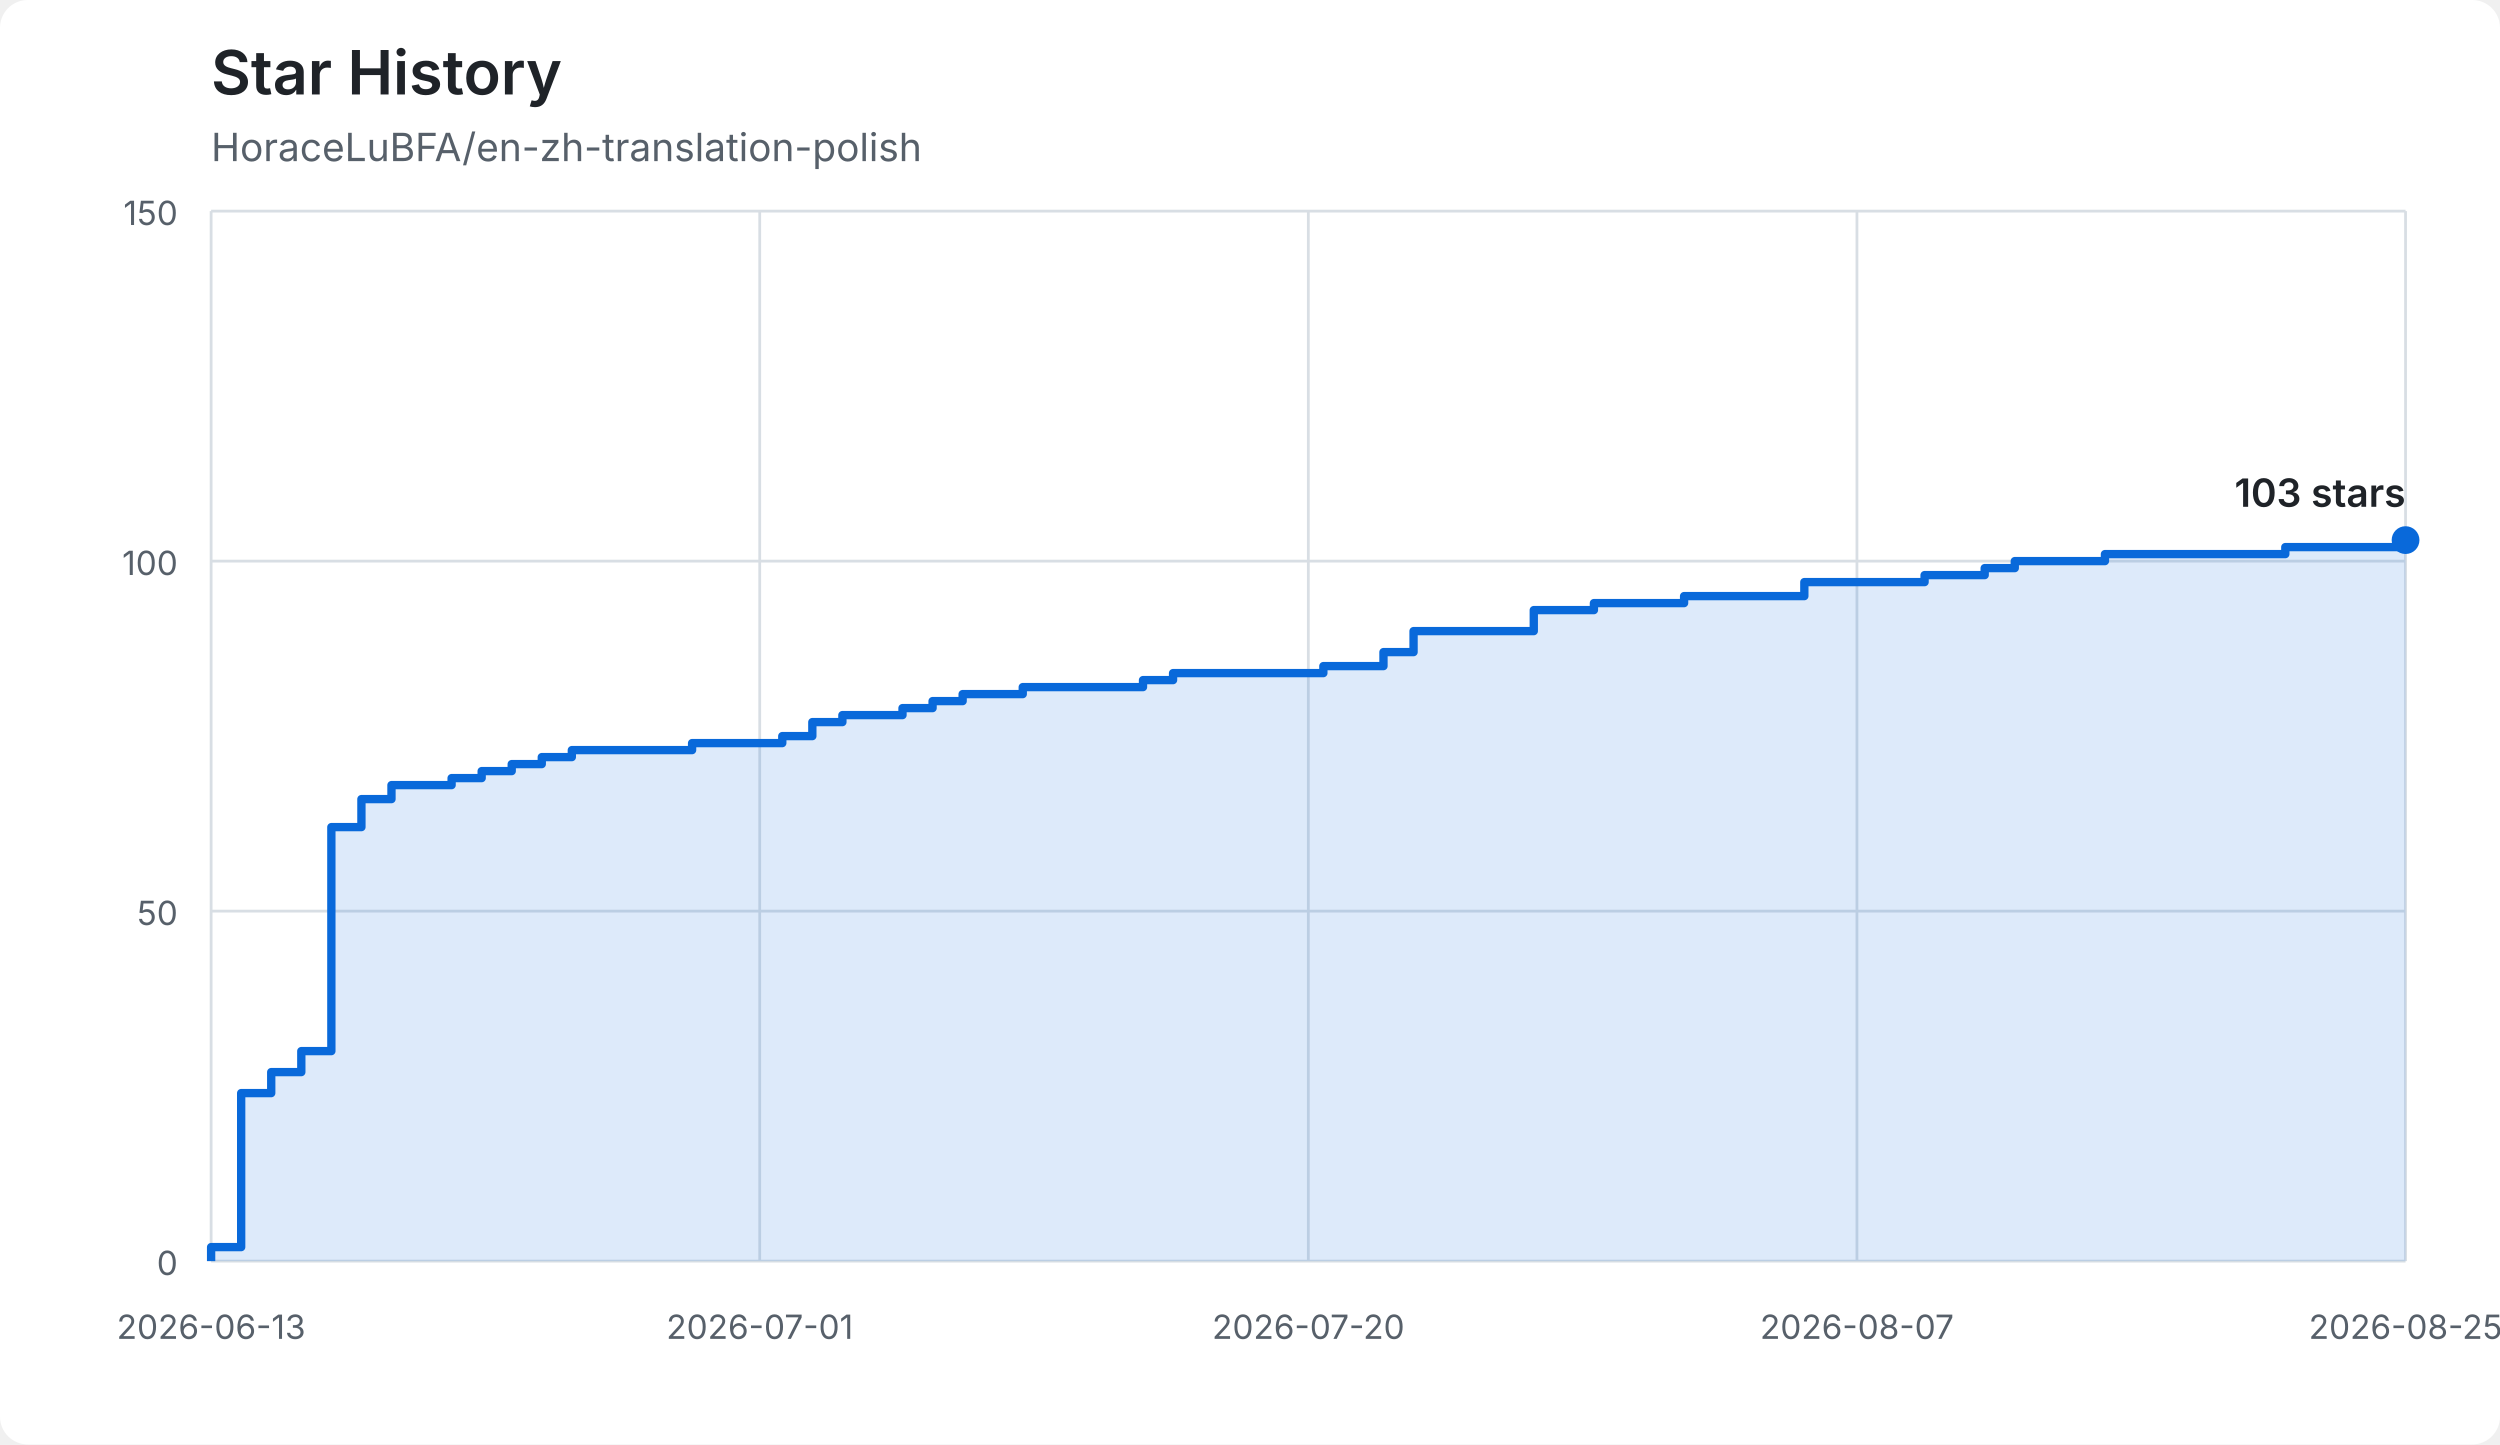
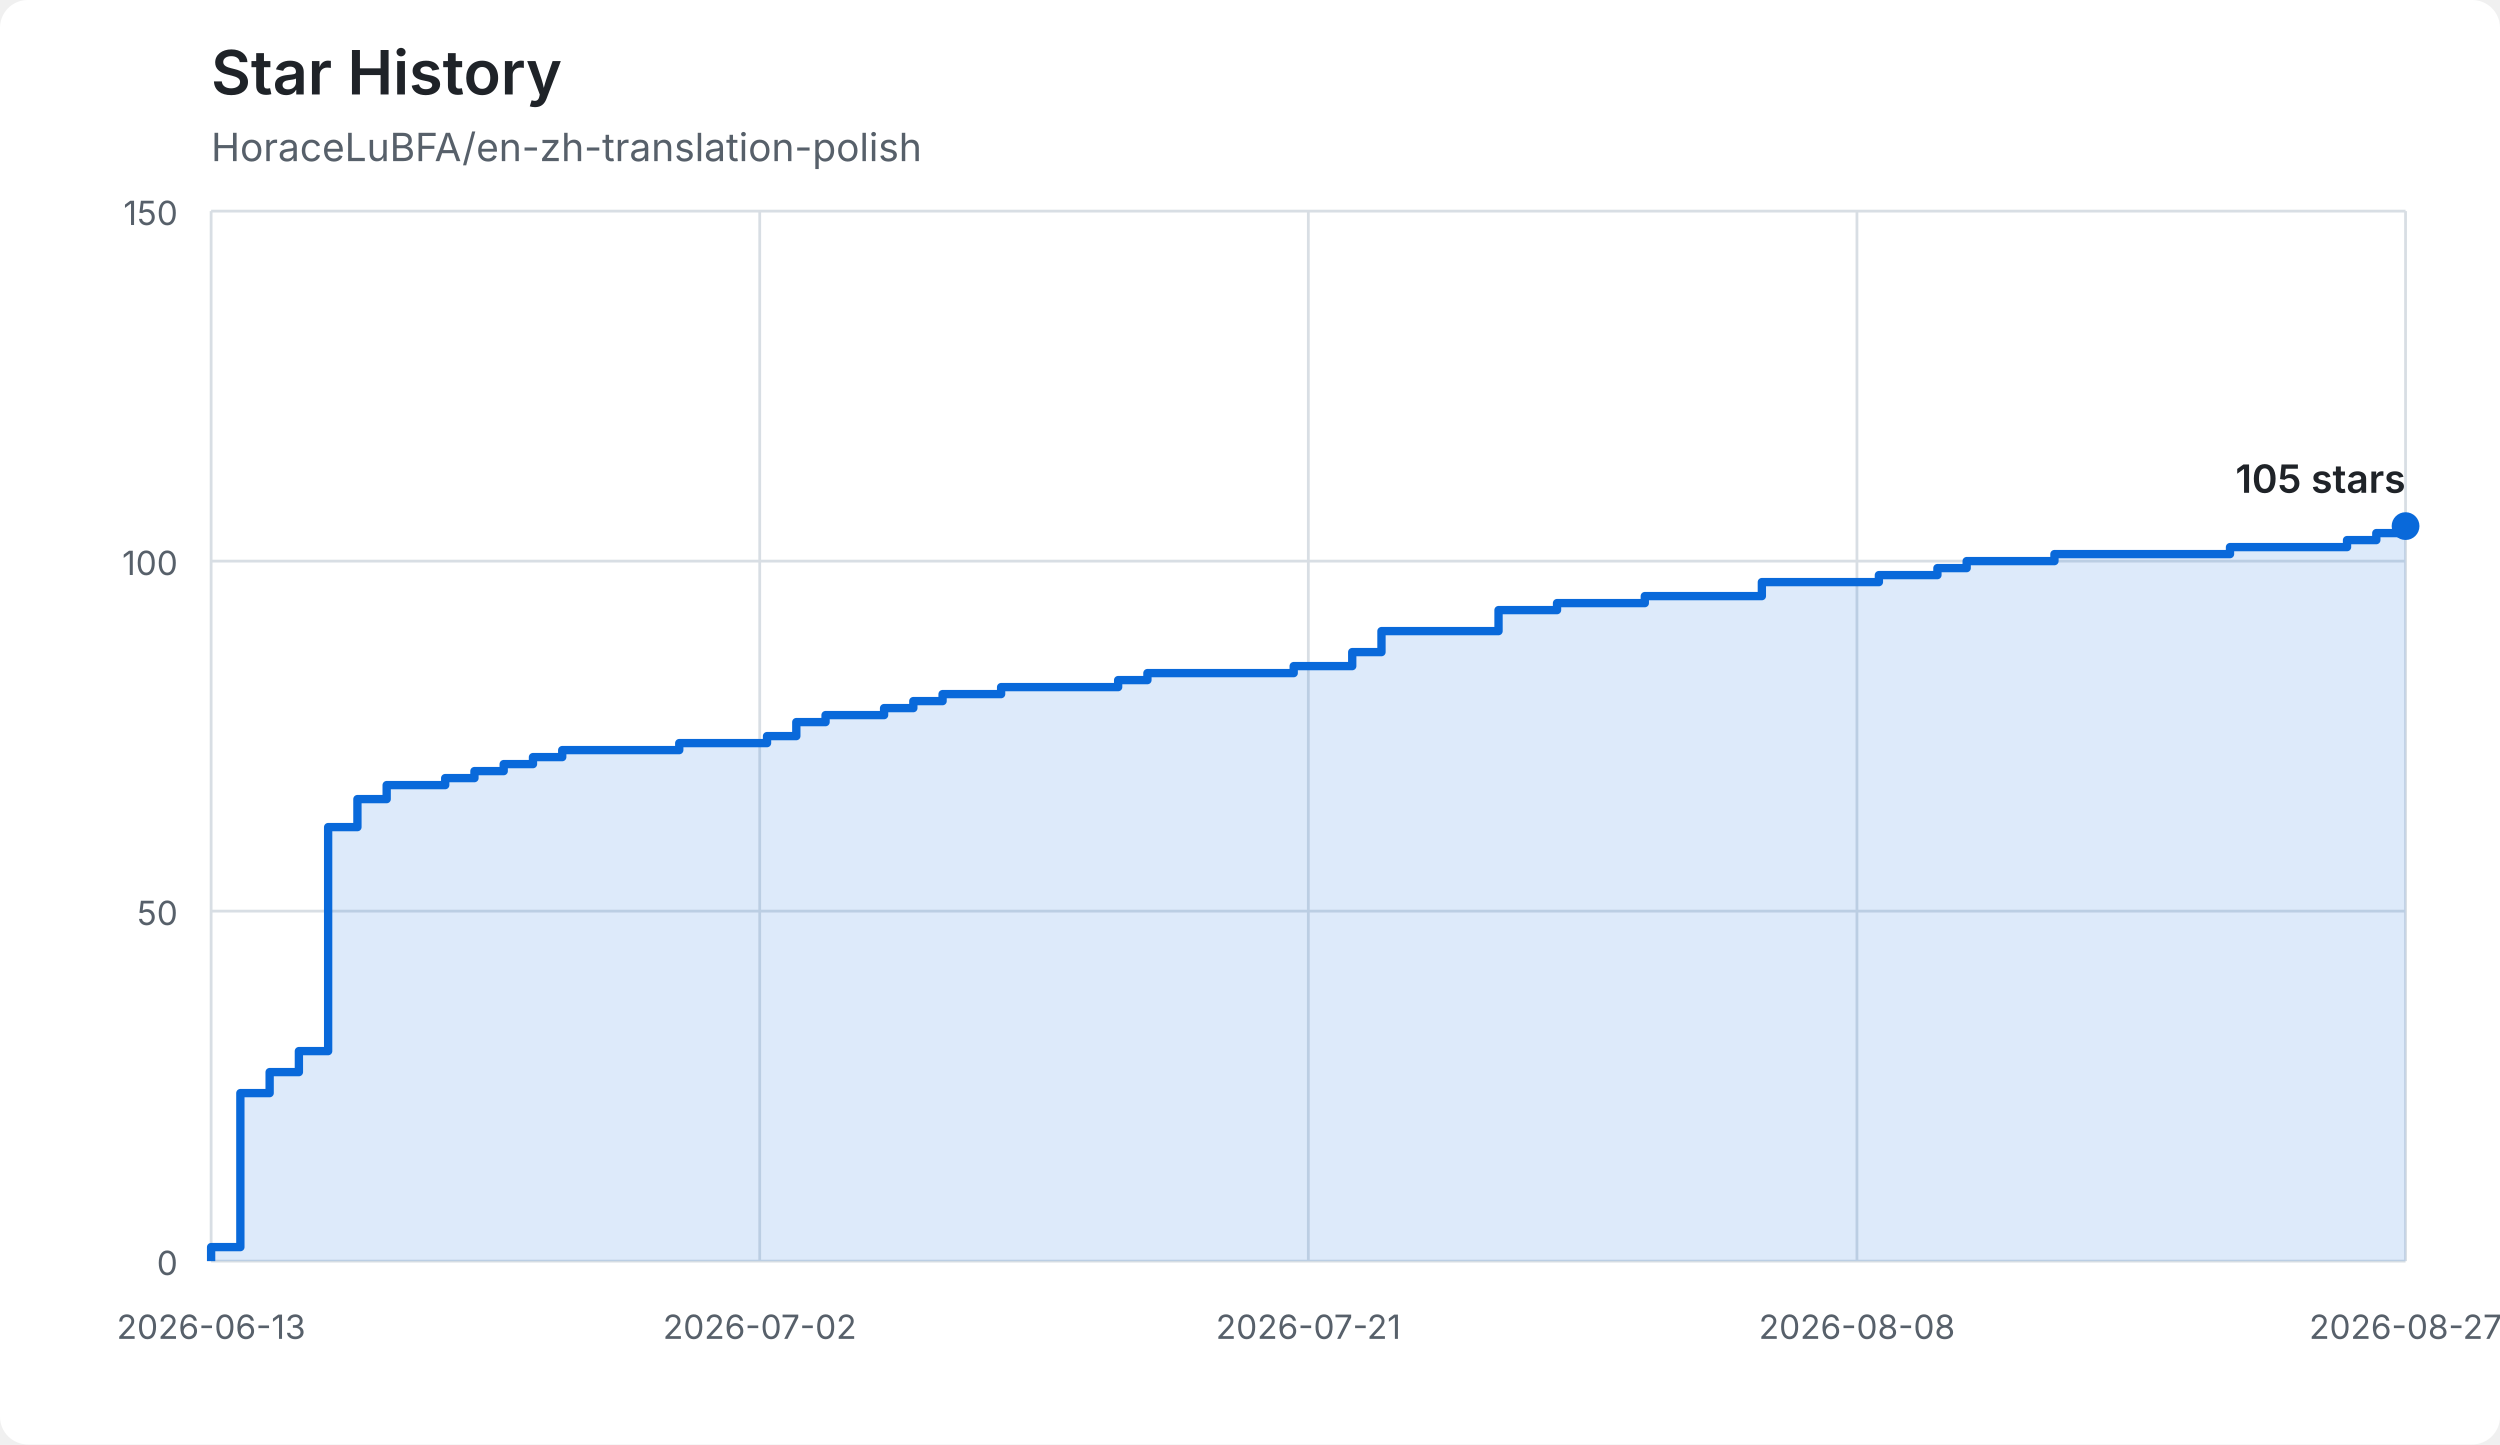
<svg xmlns="http://www.w3.org/2000/svg" width="900" height="520" viewBox="0 0 900 520" role="img" aria-labelledby="title description">
  <style>
    :root { color-scheme: light dark; }
    .background { fill: #ffffff; }
    .grid { stroke: #d8dee4; stroke-width: 1; }
    .axis-label { fill: #57606a; font: 12px -apple-system, BlinkMacSystemFont, "Segoe UI", sans-serif; }
    .title { fill: #1f2328; font: 600 22px -apple-system, BlinkMacSystemFont, "Segoe UI", sans-serif; }
    .subtitle { fill: #57606a; font: 14px -apple-system, BlinkMacSystemFont, "Segoe UI", sans-serif; }
    .area { fill: #0969da; opacity: 0.14; }
    .line { fill: none; stroke: #0969da; stroke-width: 3; stroke-linejoin: round; }
    .endpoint { fill: #0969da; }
    .count { fill: #1f2328; font: 600 14px -apple-system, BlinkMacSystemFont, "Segoe UI", sans-serif; }
    @media (prefers-color-scheme: dark) {
      .background { fill: #0d1117; }
      .grid { stroke: #30363d; }
      .axis-label, .subtitle { fill: #8b949e; }
      .title, .count { fill: #f0f6fc; }
      .area { fill: #58a6ff; opacity: 0.18; }
      .line { stroke: #58a6ff; }
      .endpoint { fill: #58a6ff; }
    }
  </style>
  <rect class="background" width="900" height="520" rx="10" />
  <text class="title" x="76" y="34">Star History</text>
  <text class="subtitle" x="76" y="58">HoraceLuBFA/en-zh-translation-polish</text>
  <line class="grid" x1="76" y1="454.00" x2="866" y2="454.00" />
  <text class="axis-label" x="64" y="459" text-anchor="end">0</text>
  <line class="grid" x1="76" y1="328.00" x2="866" y2="328.00" />
  <text class="axis-label" x="64" y="333" text-anchor="end">50</text>
  <line class="grid" x1="76" y1="202.00" x2="866" y2="202.00" />
  <text class="axis-label" x="64" y="207" text-anchor="end">100</text>
  <line class="grid" x1="76" y1="76.00" x2="866" y2="76.00" />
  <text class="axis-label" x="64" y="81" text-anchor="end">150</text>
  <line class="grid" x1="76.00" y1="76" x2="76.00" y2="454" />
  <text class="axis-label" x="76.00" y="482" text-anchor="middle">2026-06-13</text>
  <line class="grid" x1="273.50" y1="76" x2="273.50" y2="454" />
-   <text class="axis-label" x="273.50" y="482" text-anchor="middle">2026-07-01</text>
+   <text class="axis-label" x="273.50" y="482" text-anchor="middle">2026-07-02</text>
  <line class="grid" x1="471.00" y1="76" x2="471.00" y2="454" />
-   <text class="axis-label" x="471.00" y="482" text-anchor="middle">2026-07-20</text>
+   <text class="axis-label" x="471.00" y="482" text-anchor="middle">2026-07-21</text>
  <line class="grid" x1="668.50" y1="76" x2="668.50" y2="454" />
-   <text class="axis-label" x="668.50" y="482" text-anchor="middle">2026-08-07</text>
+   <text class="axis-label" x="668.50" y="482" text-anchor="middle">2026-08-08</text>
  <line class="grid" x1="866.00" y1="76" x2="866.00" y2="454" />
-   <text class="axis-label" x="866.00" y="482" text-anchor="middle">2026-08-25</text>
-   <path class="area" d="M 76.00 454.00 L 76.00 454.00 L 76.00 448.96 L 86.82 448.96 L 86.82 393.52 L 97.64 393.52 L 97.64 385.96 L 108.47 385.96 L 108.47 378.40 L 119.29 378.40 L 119.29 297.76 L 130.11 297.76 L 130.11 287.68 L 140.93 287.68 L 140.93 282.64 L 162.58 282.64 L 162.58 280.12 L 173.40 280.12 L 173.40 277.60 L 184.22 277.60 L 184.22 275.08 L 195.04 275.08 L 195.04 272.56 L 205.86 272.56 L 205.86 270.04 L 249.15 270.04 L 249.15 267.52 L 281.62 267.52 L 281.62 265.00 L 292.44 265.00 L 292.44 259.96 L 303.26 259.96 L 303.26 257.44 L 324.90 257.44 L 324.90 254.92 L 335.73 254.92 L 335.73 252.40 L 346.55 252.40 L 346.55 249.88 L 368.19 249.88 L 368.19 247.36 L 411.48 247.36 L 411.48 244.84 L 422.30 244.84 L 422.30 242.32 L 476.41 242.32 L 476.41 239.80 L 498.05 239.80 L 498.05 234.76 L 508.88 234.76 L 508.88 227.20 L 552.16 227.20 L 552.16 219.64 L 573.81 219.64 L 573.81 217.12 L 606.27 217.12 L 606.27 214.60 L 649.56 214.60 L 649.56 209.56 L 692.85 209.56 L 692.85 207.04 L 714.49 207.04 L 714.49 204.52 L 725.32 204.52 L 725.32 202.00 L 757.78 202.00 L 757.78 199.48 L 822.71 199.48 L 822.71 196.96 L 866.00 196.96 L 866.00 194.44 L 866.00 194.44 L 866.00 454.00 L 76.00 454.00 Z" />
-   <path class="line" d="M 76.00 454.00 L 76.00 454.00 L 76.00 448.96 L 86.82 448.96 L 86.82 393.52 L 97.64 393.52 L 97.64 385.96 L 108.47 385.96 L 108.47 378.40 L 119.29 378.40 L 119.29 297.76 L 130.11 297.76 L 130.11 287.68 L 140.93 287.68 L 140.93 282.64 L 162.58 282.64 L 162.58 280.12 L 173.40 280.12 L 173.40 277.60 L 184.22 277.60 L 184.22 275.08 L 195.04 275.08 L 195.04 272.56 L 205.86 272.56 L 205.86 270.04 L 249.15 270.04 L 249.15 267.52 L 281.62 267.52 L 281.62 265.00 L 292.44 265.00 L 292.44 259.96 L 303.26 259.96 L 303.26 257.44 L 324.90 257.44 L 324.90 254.92 L 335.73 254.92 L 335.73 252.40 L 346.55 252.40 L 346.55 249.88 L 368.19 249.88 L 368.19 247.36 L 411.48 247.36 L 411.48 244.84 L 422.30 244.84 L 422.30 242.32 L 476.41 242.32 L 476.41 239.80 L 498.05 239.80 L 498.05 234.76 L 508.88 234.76 L 508.88 227.20 L 552.16 227.20 L 552.16 219.64 L 573.81 219.64 L 573.81 217.12 L 606.27 217.12 L 606.27 214.60 L 649.56 214.60 L 649.56 209.56 L 692.85 209.56 L 692.85 207.04 L 714.49 207.04 L 714.49 204.52 L 725.32 204.52 L 725.32 202.00 L 757.78 202.00 L 757.78 199.48 L 822.71 199.48 L 822.71 196.96 L 866.00 196.96 L 866.00 194.44 L 866.00 194.44" />
-   <circle class="endpoint" cx="866.00" cy="194.44" r="5" />
-   <text class="count" x="866.00" y="182.44" text-anchor="end">103 stars</text>
+   <text class="axis-label" x="866.00" y="482" text-anchor="middle">2026-08-27</text>
+   <path class="area" d="M 76.00 454.00 L 76.00 454.00 L 76.00 448.96 L 86.53 448.96 L 86.53 393.52 L 97.07 393.52 L 97.07 385.96 L 107.60 385.96 L 107.60 378.40 L 118.13 378.40 L 118.13 297.76 L 128.67 297.76 L 128.67 287.68 L 139.20 287.68 L 139.20 282.64 L 160.27 282.64 L 160.27 280.12 L 170.80 280.12 L 170.80 277.60 L 181.33 277.60 L 181.33 275.08 L 191.87 275.08 L 191.87 272.56 L 202.40 272.56 L 202.40 270.04 L 244.53 270.04 L 244.53 267.52 L 276.13 267.52 L 276.13 265.00 L 286.67 265.00 L 286.67 259.96 L 297.20 259.96 L 297.20 257.44 L 318.27 257.44 L 318.27 254.92 L 328.80 254.92 L 328.80 252.40 L 339.33 252.40 L 339.33 249.88 L 360.40 249.88 L 360.40 247.36 L 402.53 247.36 L 402.53 244.84 L 413.07 244.84 L 413.07 242.32 L 465.73 242.32 L 465.73 239.80 L 486.80 239.80 L 486.80 234.76 L 497.33 234.76 L 497.33 227.20 L 539.47 227.20 L 539.47 219.64 L 560.53 219.64 L 560.53 217.12 L 592.13 217.12 L 592.13 214.60 L 634.27 214.60 L 634.27 209.56 L 676.40 209.56 L 676.40 207.04 L 697.47 207.04 L 697.47 204.52 L 708.00 204.52 L 708.00 202.00 L 739.60 202.00 L 739.60 199.48 L 802.80 199.48 L 802.80 196.96 L 844.93 196.96 L 844.93 194.44 L 855.47 194.44 L 855.47 191.92 L 866.00 191.92 L 866.00 189.40 L 866.00 189.40 L 866.00 454.00 L 76.00 454.00 Z" />
+   <path class="line" d="M 76.00 454.00 L 76.00 454.00 L 76.00 448.96 L 86.53 448.96 L 86.53 393.52 L 97.07 393.52 L 97.07 385.96 L 107.60 385.96 L 107.60 378.40 L 118.13 378.40 L 118.13 297.76 L 128.67 297.76 L 128.67 287.68 L 139.20 287.68 L 139.20 282.64 L 160.27 282.64 L 160.27 280.12 L 170.80 280.12 L 170.80 277.60 L 181.33 277.60 L 181.33 275.08 L 191.87 275.08 L 191.87 272.56 L 202.40 272.56 L 202.40 270.04 L 244.53 270.04 L 244.53 267.52 L 276.13 267.52 L 276.13 265.00 L 286.67 265.00 L 286.67 259.96 L 297.20 259.96 L 297.20 257.44 L 318.27 257.44 L 318.27 254.92 L 328.80 254.92 L 328.80 252.40 L 339.33 252.40 L 339.33 249.88 L 360.40 249.88 L 360.40 247.36 L 402.53 247.36 L 402.53 244.84 L 413.07 244.84 L 413.07 242.32 L 465.73 242.32 L 465.73 239.80 L 486.80 239.80 L 486.80 234.76 L 497.33 234.76 L 497.33 227.20 L 539.47 227.20 L 539.47 219.64 L 560.53 219.64 L 560.53 217.12 L 592.13 217.12 L 592.13 214.60 L 634.27 214.60 L 634.27 209.56 L 676.40 209.56 L 676.40 207.04 L 697.47 207.04 L 697.47 204.52 L 708.00 204.52 L 708.00 202.00 L 739.60 202.00 L 739.60 199.48 L 802.80 199.48 L 802.80 196.96 L 844.93 196.96 L 844.93 194.44 L 855.47 194.44 L 855.47 191.92 L 866.00 191.92 L 866.00 189.40 L 866.00 189.40" />
+   <circle class="endpoint" cx="866.00" cy="189.40" r="5" />
+   <text class="count" x="866.00" y="177.40" text-anchor="end">105 stars</text>
</svg>
